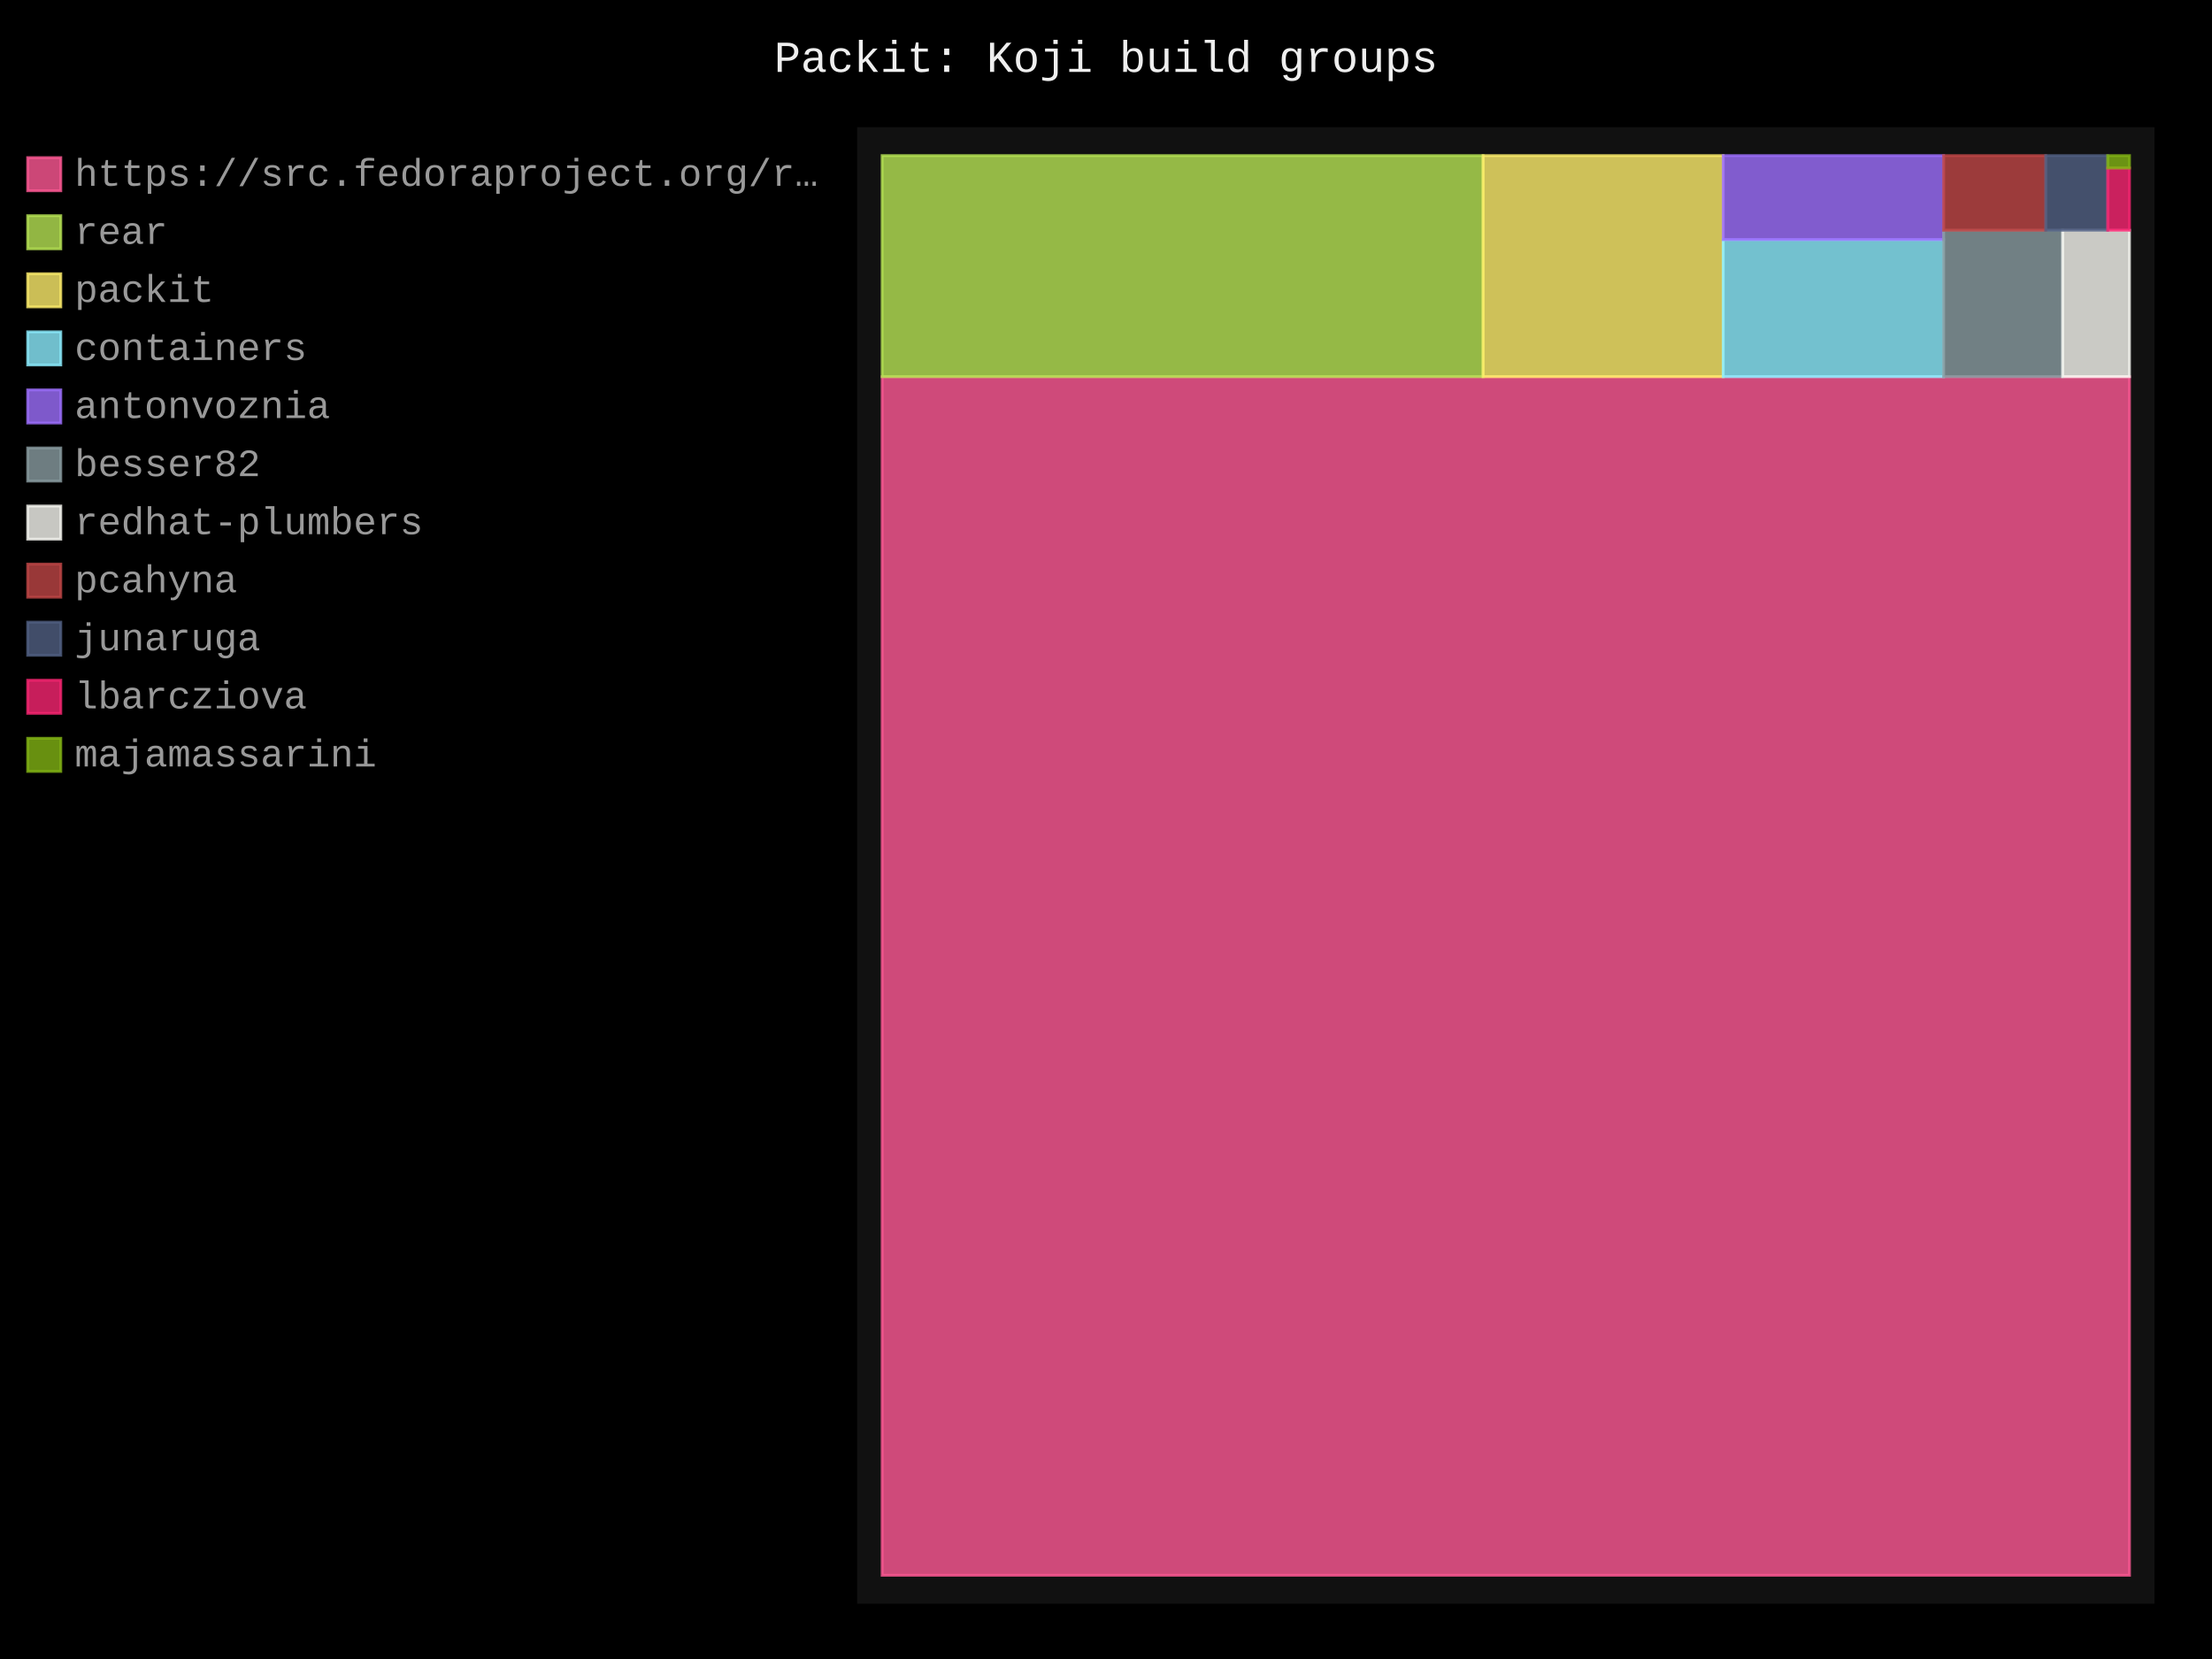
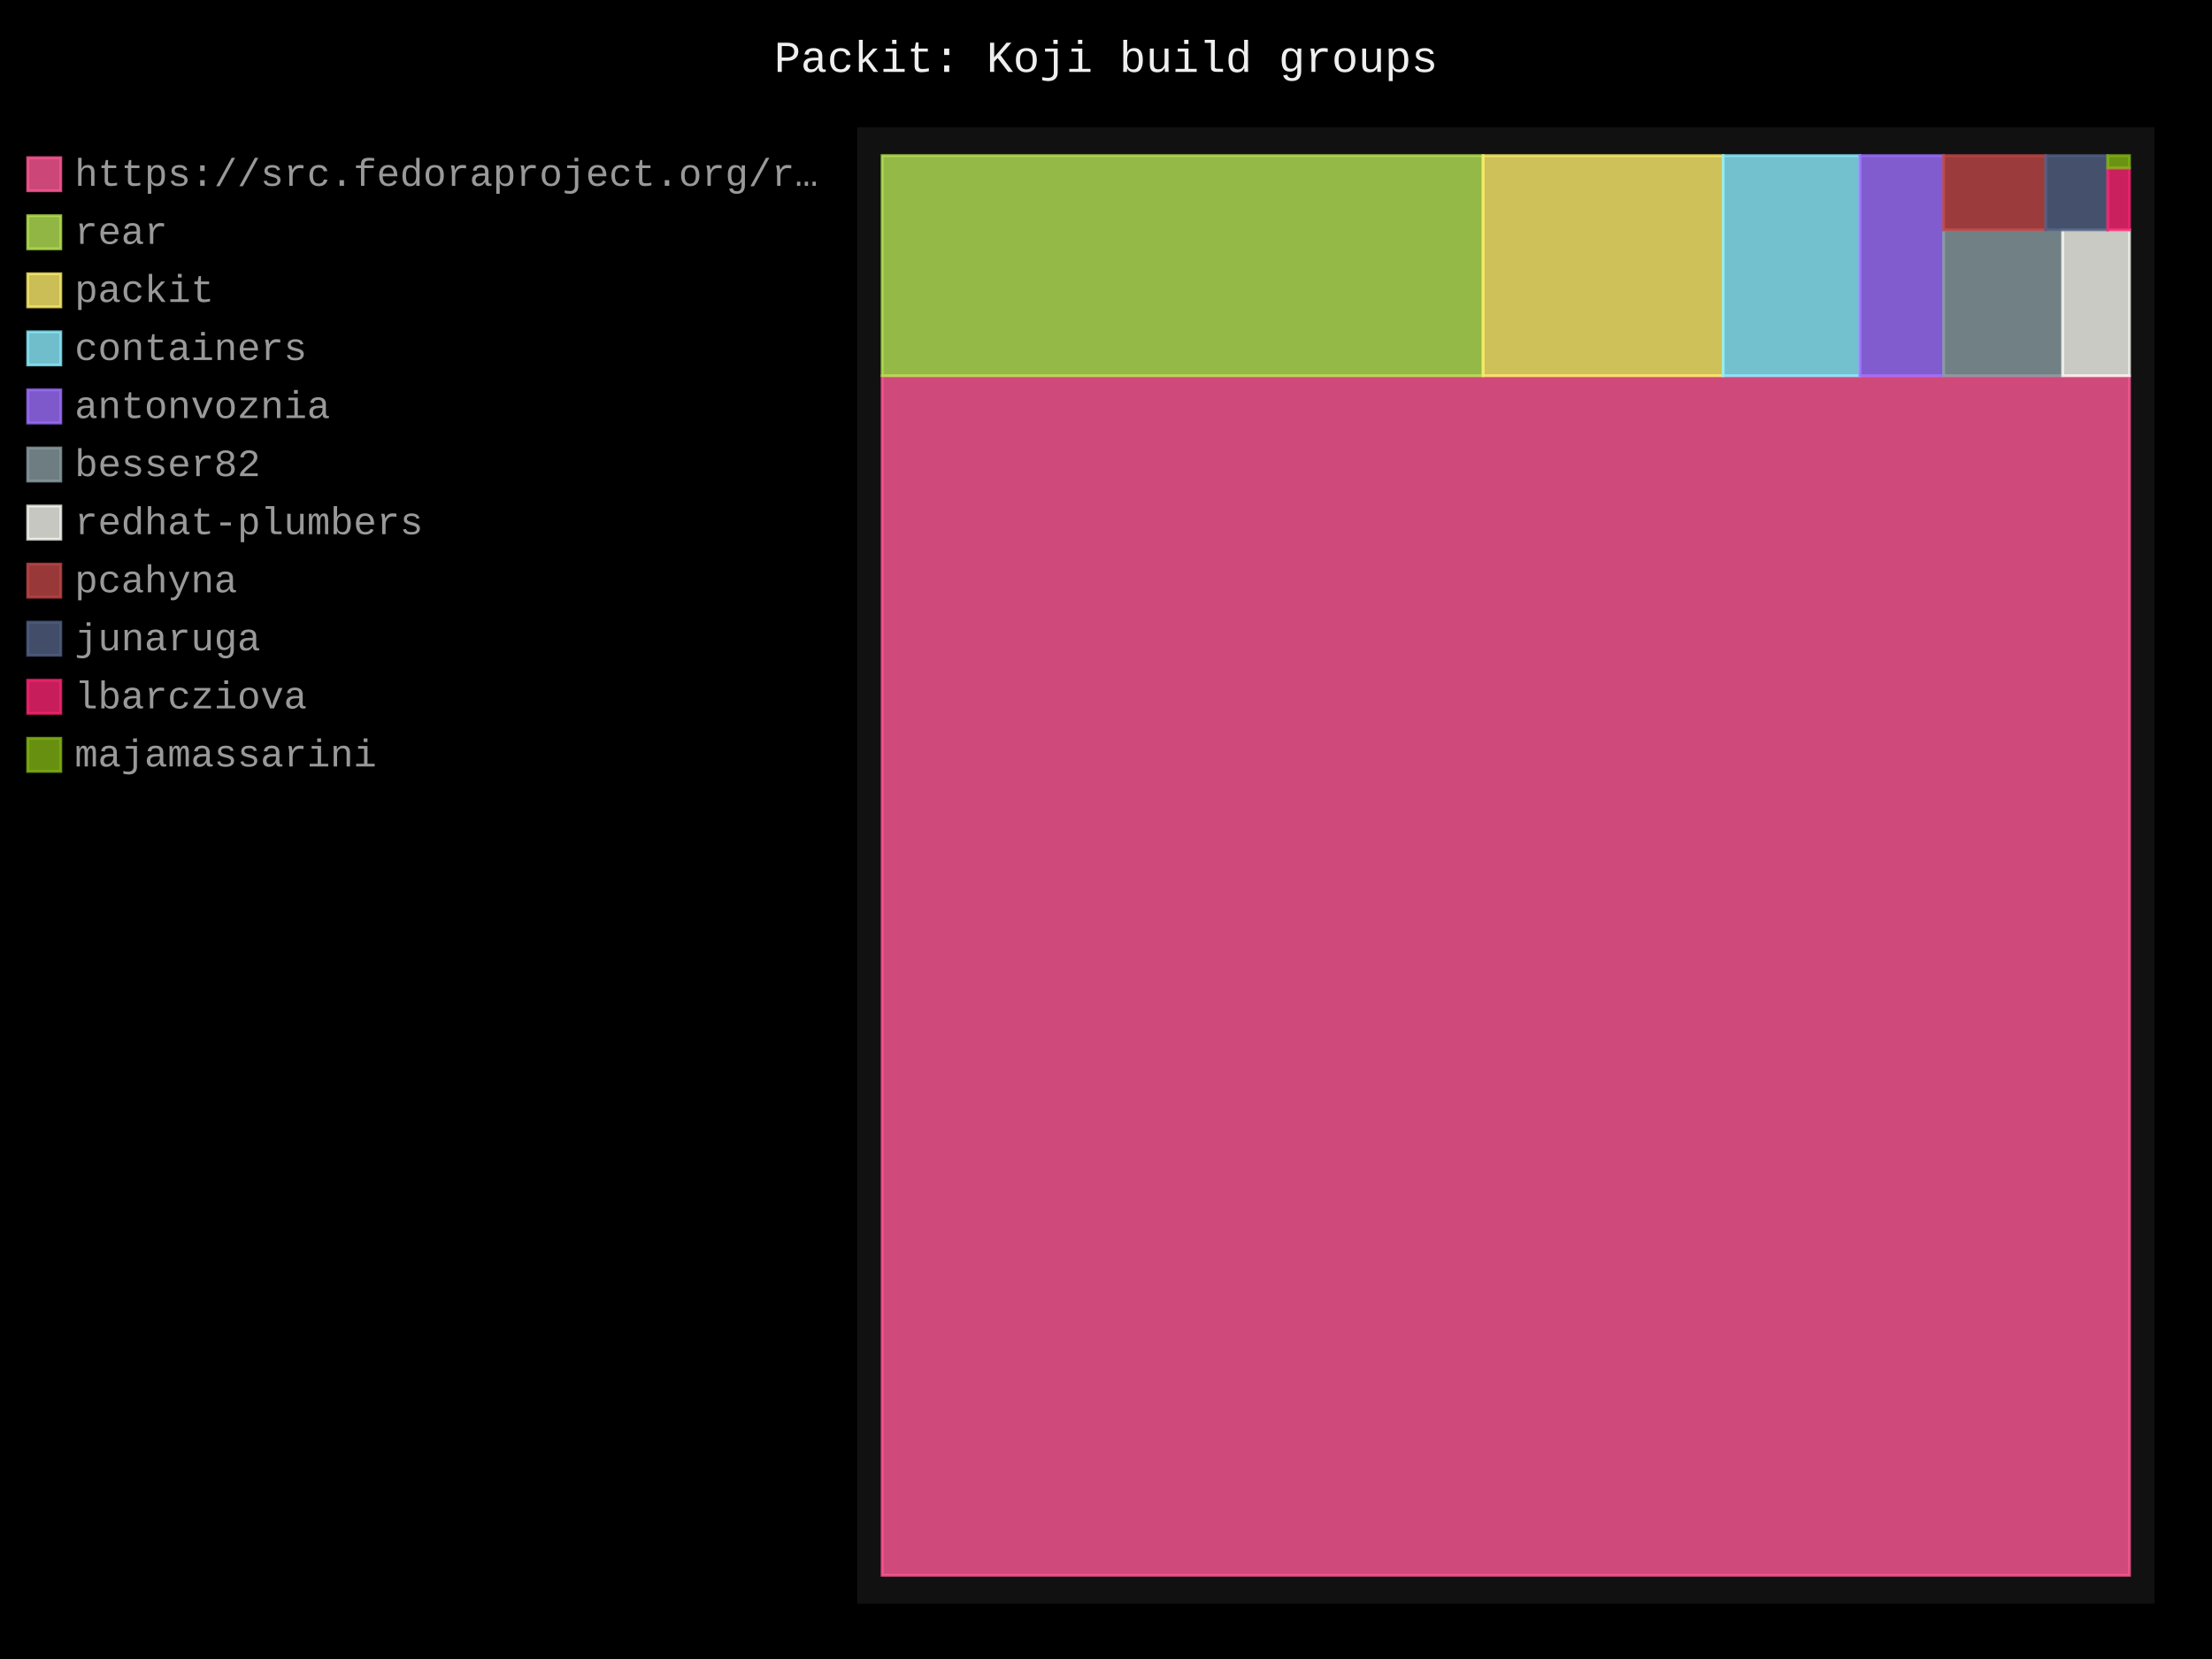
- <svg xmlns="http://www.w3.org/2000/svg" id="chart-b09aab9c-fb71-4c63-ae4f-1296b4fda592" class="pygal-chart" viewBox="0 0 800 600">
+ <svg xmlns="http://www.w3.org/2000/svg" id="chart-394f751c-72e4-474b-bbf5-c77a2fe9ce9c" class="pygal-chart" viewBox="0 0 800 600">
  <defs>
-     <style type="text/css">#chart-b09aab9c-fb71-4c63-ae4f-1296b4fda592{-webkit-user-select:none;-webkit-font-smoothing:antialiased;font-family:Consolas,"Liberation Mono",Menlo,Courier,monospace}#chart-b09aab9c-fb71-4c63-ae4f-1296b4fda592 .title{font-family:Consolas,"Liberation Mono",Menlo,Courier,monospace;font-size:16px}#chart-b09aab9c-fb71-4c63-ae4f-1296b4fda592 .legends .legend text{font-family:Consolas,"Liberation Mono",Menlo,Courier,monospace;font-size:14px}#chart-b09aab9c-fb71-4c63-ae4f-1296b4fda592 .axis text{font-family:Consolas,"Liberation Mono",Menlo,Courier,monospace;font-size:10px}#chart-b09aab9c-fb71-4c63-ae4f-1296b4fda592 .axis text.major{font-family:Consolas,"Liberation Mono",Menlo,Courier,monospace;font-size:10px}#chart-b09aab9c-fb71-4c63-ae4f-1296b4fda592 .text-overlay text.value{font-family:Consolas,"Liberation Mono",Menlo,Courier,monospace;font-size:16px}#chart-b09aab9c-fb71-4c63-ae4f-1296b4fda592 .text-overlay text.label{font-family:Consolas,"Liberation Mono",Menlo,Courier,monospace;font-size:10px}#chart-b09aab9c-fb71-4c63-ae4f-1296b4fda592 .tooltip{font-family:Consolas,"Liberation Mono",Menlo,Courier,monospace;font-size:14px}#chart-b09aab9c-fb71-4c63-ae4f-1296b4fda592 text.no_data{font-family:Consolas,"Liberation Mono",Menlo,Courier,monospace;font-size:64px}
- #chart-b09aab9c-fb71-4c63-ae4f-1296b4fda592{background-color:black}#chart-b09aab9c-fb71-4c63-ae4f-1296b4fda592 path,#chart-b09aab9c-fb71-4c63-ae4f-1296b4fda592 line,#chart-b09aab9c-fb71-4c63-ae4f-1296b4fda592 rect,#chart-b09aab9c-fb71-4c63-ae4f-1296b4fda592 circle{-webkit-transition:250ms;-moz-transition:250ms;transition:250ms}#chart-b09aab9c-fb71-4c63-ae4f-1296b4fda592 .graph &gt; .background{fill:black}#chart-b09aab9c-fb71-4c63-ae4f-1296b4fda592 .plot &gt; .background{fill:#111}#chart-b09aab9c-fb71-4c63-ae4f-1296b4fda592 .graph{fill:#999}#chart-b09aab9c-fb71-4c63-ae4f-1296b4fda592 text.no_data{fill:#eee}#chart-b09aab9c-fb71-4c63-ae4f-1296b4fda592 .title{fill:#eee}#chart-b09aab9c-fb71-4c63-ae4f-1296b4fda592 .legends .legend text{fill:#999}#chart-b09aab9c-fb71-4c63-ae4f-1296b4fda592 .legends .legend:hover text{fill:#eee}#chart-b09aab9c-fb71-4c63-ae4f-1296b4fda592 .axis .line{stroke:#eee}#chart-b09aab9c-fb71-4c63-ae4f-1296b4fda592 .axis .guide.line{stroke:#555}#chart-b09aab9c-fb71-4c63-ae4f-1296b4fda592 .axis .major.line{stroke:#999}#chart-b09aab9c-fb71-4c63-ae4f-1296b4fda592 .axis text.major{fill:#eee}#chart-b09aab9c-fb71-4c63-ae4f-1296b4fda592 .axis.y .guides:hover .guide.line,#chart-b09aab9c-fb71-4c63-ae4f-1296b4fda592 .line-graph .axis.x .guides:hover .guide.line,#chart-b09aab9c-fb71-4c63-ae4f-1296b4fda592 .stackedline-graph .axis.x .guides:hover .guide.line,#chart-b09aab9c-fb71-4c63-ae4f-1296b4fda592 .xy-graph .axis.x .guides:hover .guide.line{stroke:#eee}#chart-b09aab9c-fb71-4c63-ae4f-1296b4fda592 .axis .guides:hover text{fill:#eee}#chart-b09aab9c-fb71-4c63-ae4f-1296b4fda592 .reactive{fill-opacity:.8;stroke-opacity:.8;stroke-width:1}#chart-b09aab9c-fb71-4c63-ae4f-1296b4fda592 .ci{stroke:#999}#chart-b09aab9c-fb71-4c63-ae4f-1296b4fda592 .reactive.active,#chart-b09aab9c-fb71-4c63-ae4f-1296b4fda592 .active .reactive{fill-opacity:.4;stroke-opacity:.9;stroke-width:4}#chart-b09aab9c-fb71-4c63-ae4f-1296b4fda592 .ci .reactive.active{stroke-width:1.5}#chart-b09aab9c-fb71-4c63-ae4f-1296b4fda592 .series text{fill:#eee}#chart-b09aab9c-fb71-4c63-ae4f-1296b4fda592 .tooltip rect{fill:#111;stroke:#eee;-webkit-transition:opacity 250ms;-moz-transition:opacity 250ms;transition:opacity 250ms}#chart-b09aab9c-fb71-4c63-ae4f-1296b4fda592 .tooltip .label{fill:#999}#chart-b09aab9c-fb71-4c63-ae4f-1296b4fda592 .tooltip .label{fill:#999}#chart-b09aab9c-fb71-4c63-ae4f-1296b4fda592 .tooltip .legend{font-size:.8em;fill:#555}#chart-b09aab9c-fb71-4c63-ae4f-1296b4fda592 .tooltip .x_label{font-size:.6em;fill:#eee}#chart-b09aab9c-fb71-4c63-ae4f-1296b4fda592 .tooltip .xlink{font-size:.5em;text-decoration:underline}#chart-b09aab9c-fb71-4c63-ae4f-1296b4fda592 .tooltip .value{font-size:1.5em}#chart-b09aab9c-fb71-4c63-ae4f-1296b4fda592 .bound{font-size:.5em}#chart-b09aab9c-fb71-4c63-ae4f-1296b4fda592 .max-value{font-size:.75em;fill:#555}#chart-b09aab9c-fb71-4c63-ae4f-1296b4fda592 .map-element{fill:#111;stroke:#555 !important}#chart-b09aab9c-fb71-4c63-ae4f-1296b4fda592 .map-element .reactive{fill-opacity:inherit;stroke-opacity:inherit}#chart-b09aab9c-fb71-4c63-ae4f-1296b4fda592 .color-0,#chart-b09aab9c-fb71-4c63-ae4f-1296b4fda592 .color-0 a:visited{stroke:#ff5995;fill:#ff5995}#chart-b09aab9c-fb71-4c63-ae4f-1296b4fda592 .color-1,#chart-b09aab9c-fb71-4c63-ae4f-1296b4fda592 .color-1 a:visited{stroke:#b6e354;fill:#b6e354}#chart-b09aab9c-fb71-4c63-ae4f-1296b4fda592 .color-2,#chart-b09aab9c-fb71-4c63-ae4f-1296b4fda592 .color-2 a:visited{stroke:#feed6c;fill:#feed6c}#chart-b09aab9c-fb71-4c63-ae4f-1296b4fda592 .color-3,#chart-b09aab9c-fb71-4c63-ae4f-1296b4fda592 .color-3 a:visited{stroke:#8cedff;fill:#8cedff}#chart-b09aab9c-fb71-4c63-ae4f-1296b4fda592 .color-4,#chart-b09aab9c-fb71-4c63-ae4f-1296b4fda592 .color-4 a:visited{stroke:#9e6ffe;fill:#9e6ffe}#chart-b09aab9c-fb71-4c63-ae4f-1296b4fda592 .color-5,#chart-b09aab9c-fb71-4c63-ae4f-1296b4fda592 .color-5 a:visited{stroke:#899ca1;fill:#899ca1}#chart-b09aab9c-fb71-4c63-ae4f-1296b4fda592 .color-6,#chart-b09aab9c-fb71-4c63-ae4f-1296b4fda592 .color-6 a:visited{stroke:#f8f8f2;fill:#f8f8f2}#chart-b09aab9c-fb71-4c63-ae4f-1296b4fda592 .color-7,#chart-b09aab9c-fb71-4c63-ae4f-1296b4fda592 .color-7 a:visited{stroke:#bf4646;fill:#bf4646}#chart-b09aab9c-fb71-4c63-ae4f-1296b4fda592 .color-8,#chart-b09aab9c-fb71-4c63-ae4f-1296b4fda592 .color-8 a:visited{stroke:#516083;fill:#516083}#chart-b09aab9c-fb71-4c63-ae4f-1296b4fda592 .color-9,#chart-b09aab9c-fb71-4c63-ae4f-1296b4fda592 .color-9 a:visited{stroke:#f92672;fill:#f92672}#chart-b09aab9c-fb71-4c63-ae4f-1296b4fda592 .color-10,#chart-b09aab9c-fb71-4c63-ae4f-1296b4fda592 .color-10 a:visited{stroke:#82b414;fill:#82b414}#chart-b09aab9c-fb71-4c63-ae4f-1296b4fda592 .text-overlay .color-0 text{fill:black}#chart-b09aab9c-fb71-4c63-ae4f-1296b4fda592 .text-overlay .color-1 text{fill:black}#chart-b09aab9c-fb71-4c63-ae4f-1296b4fda592 .text-overlay .color-2 text{fill:black}#chart-b09aab9c-fb71-4c63-ae4f-1296b4fda592 .text-overlay .color-3 text{fill:black}#chart-b09aab9c-fb71-4c63-ae4f-1296b4fda592 .text-overlay .color-4 text{fill:black}#chart-b09aab9c-fb71-4c63-ae4f-1296b4fda592 .text-overlay .color-5 text{fill:black}#chart-b09aab9c-fb71-4c63-ae4f-1296b4fda592 .text-overlay .color-6 text{fill:black}#chart-b09aab9c-fb71-4c63-ae4f-1296b4fda592 .text-overlay .color-7 text{fill:black}#chart-b09aab9c-fb71-4c63-ae4f-1296b4fda592 .text-overlay .color-8 text{fill:black}#chart-b09aab9c-fb71-4c63-ae4f-1296b4fda592 .text-overlay .color-9 text{fill:black}#chart-b09aab9c-fb71-4c63-ae4f-1296b4fda592 .text-overlay .color-10 text{fill:black}
- #chart-b09aab9c-fb71-4c63-ae4f-1296b4fda592 text.no_data{text-anchor:middle}#chart-b09aab9c-fb71-4c63-ae4f-1296b4fda592 .guide.line{fill:none}#chart-b09aab9c-fb71-4c63-ae4f-1296b4fda592 .centered{text-anchor:middle}#chart-b09aab9c-fb71-4c63-ae4f-1296b4fda592 .title{text-anchor:middle}#chart-b09aab9c-fb71-4c63-ae4f-1296b4fda592 .legends .legend text{fill-opacity:1}#chart-b09aab9c-fb71-4c63-ae4f-1296b4fda592 .axis.x text{text-anchor:middle}#chart-b09aab9c-fb71-4c63-ae4f-1296b4fda592 .axis.x:not(.web) text[transform]{text-anchor:start}#chart-b09aab9c-fb71-4c63-ae4f-1296b4fda592 .axis.x:not(.web) text[transform].backwards{text-anchor:end}#chart-b09aab9c-fb71-4c63-ae4f-1296b4fda592 .axis.y text{text-anchor:end}#chart-b09aab9c-fb71-4c63-ae4f-1296b4fda592 .axis.y text[transform].backwards{text-anchor:start}#chart-b09aab9c-fb71-4c63-ae4f-1296b4fda592 .axis.y2 text{text-anchor:start}#chart-b09aab9c-fb71-4c63-ae4f-1296b4fda592 .axis.y2 text[transform].backwards{text-anchor:end}#chart-b09aab9c-fb71-4c63-ae4f-1296b4fda592 .axis .guide.line{stroke-dasharray:4,4;stroke:black}#chart-b09aab9c-fb71-4c63-ae4f-1296b4fda592 .axis .major.guide.line{stroke-dasharray:6,6;stroke:black}#chart-b09aab9c-fb71-4c63-ae4f-1296b4fda592 .horizontal .axis.y .guide.line,#chart-b09aab9c-fb71-4c63-ae4f-1296b4fda592 .horizontal .axis.y2 .guide.line,#chart-b09aab9c-fb71-4c63-ae4f-1296b4fda592 .vertical .axis.x .guide.line{opacity:0}#chart-b09aab9c-fb71-4c63-ae4f-1296b4fda592 .horizontal .axis.always_show .guide.line,#chart-b09aab9c-fb71-4c63-ae4f-1296b4fda592 .vertical .axis.always_show .guide.line{opacity:1 !important}#chart-b09aab9c-fb71-4c63-ae4f-1296b4fda592 .axis.y .guides:hover .guide.line,#chart-b09aab9c-fb71-4c63-ae4f-1296b4fda592 .axis.y2 .guides:hover .guide.line,#chart-b09aab9c-fb71-4c63-ae4f-1296b4fda592 .axis.x .guides:hover .guide.line{opacity:1}#chart-b09aab9c-fb71-4c63-ae4f-1296b4fda592 .axis .guides:hover text{opacity:1}#chart-b09aab9c-fb71-4c63-ae4f-1296b4fda592 .nofill{fill:none}#chart-b09aab9c-fb71-4c63-ae4f-1296b4fda592 .subtle-fill{fill-opacity:.2}#chart-b09aab9c-fb71-4c63-ae4f-1296b4fda592 .dot{stroke-width:1px;fill-opacity:1;stroke-opacity:1}#chart-b09aab9c-fb71-4c63-ae4f-1296b4fda592 .dot.active{stroke-width:5px}#chart-b09aab9c-fb71-4c63-ae4f-1296b4fda592 .dot.negative{fill:transparent}#chart-b09aab9c-fb71-4c63-ae4f-1296b4fda592 text,#chart-b09aab9c-fb71-4c63-ae4f-1296b4fda592 tspan{stroke:none !important}#chart-b09aab9c-fb71-4c63-ae4f-1296b4fda592 .series text.active{opacity:1}#chart-b09aab9c-fb71-4c63-ae4f-1296b4fda592 .tooltip rect{fill-opacity:.95;stroke-width:.5}#chart-b09aab9c-fb71-4c63-ae4f-1296b4fda592 .tooltip text{fill-opacity:1}#chart-b09aab9c-fb71-4c63-ae4f-1296b4fda592 .showable{visibility:hidden}#chart-b09aab9c-fb71-4c63-ae4f-1296b4fda592 .showable.shown{visibility:visible}#chart-b09aab9c-fb71-4c63-ae4f-1296b4fda592 .gauge-background{fill:rgba(229,229,229,1);stroke:none}#chart-b09aab9c-fb71-4c63-ae4f-1296b4fda592 .bg-lines{stroke:black;stroke-width:2px}</style>
+     <style type="text/css">#chart-394f751c-72e4-474b-bbf5-c77a2fe9ce9c{-webkit-user-select:none;-webkit-font-smoothing:antialiased;font-family:Consolas,"Liberation Mono",Menlo,Courier,monospace}#chart-394f751c-72e4-474b-bbf5-c77a2fe9ce9c .title{font-family:Consolas,"Liberation Mono",Menlo,Courier,monospace;font-size:16px}#chart-394f751c-72e4-474b-bbf5-c77a2fe9ce9c .legends .legend text{font-family:Consolas,"Liberation Mono",Menlo,Courier,monospace;font-size:14px}#chart-394f751c-72e4-474b-bbf5-c77a2fe9ce9c .axis text{font-family:Consolas,"Liberation Mono",Menlo,Courier,monospace;font-size:10px}#chart-394f751c-72e4-474b-bbf5-c77a2fe9ce9c .axis text.major{font-family:Consolas,"Liberation Mono",Menlo,Courier,monospace;font-size:10px}#chart-394f751c-72e4-474b-bbf5-c77a2fe9ce9c .text-overlay text.value{font-family:Consolas,"Liberation Mono",Menlo,Courier,monospace;font-size:16px}#chart-394f751c-72e4-474b-bbf5-c77a2fe9ce9c .text-overlay text.label{font-family:Consolas,"Liberation Mono",Menlo,Courier,monospace;font-size:10px}#chart-394f751c-72e4-474b-bbf5-c77a2fe9ce9c .tooltip{font-family:Consolas,"Liberation Mono",Menlo,Courier,monospace;font-size:14px}#chart-394f751c-72e4-474b-bbf5-c77a2fe9ce9c text.no_data{font-family:Consolas,"Liberation Mono",Menlo,Courier,monospace;font-size:64px}
+ #chart-394f751c-72e4-474b-bbf5-c77a2fe9ce9c{background-color:black}#chart-394f751c-72e4-474b-bbf5-c77a2fe9ce9c path,#chart-394f751c-72e4-474b-bbf5-c77a2fe9ce9c line,#chart-394f751c-72e4-474b-bbf5-c77a2fe9ce9c rect,#chart-394f751c-72e4-474b-bbf5-c77a2fe9ce9c circle{-webkit-transition:250ms;-moz-transition:250ms;transition:250ms}#chart-394f751c-72e4-474b-bbf5-c77a2fe9ce9c .graph &gt; .background{fill:black}#chart-394f751c-72e4-474b-bbf5-c77a2fe9ce9c .plot &gt; .background{fill:#111}#chart-394f751c-72e4-474b-bbf5-c77a2fe9ce9c .graph{fill:#999}#chart-394f751c-72e4-474b-bbf5-c77a2fe9ce9c text.no_data{fill:#eee}#chart-394f751c-72e4-474b-bbf5-c77a2fe9ce9c .title{fill:#eee}#chart-394f751c-72e4-474b-bbf5-c77a2fe9ce9c .legends .legend text{fill:#999}#chart-394f751c-72e4-474b-bbf5-c77a2fe9ce9c .legends .legend:hover text{fill:#eee}#chart-394f751c-72e4-474b-bbf5-c77a2fe9ce9c .axis .line{stroke:#eee}#chart-394f751c-72e4-474b-bbf5-c77a2fe9ce9c .axis .guide.line{stroke:#555}#chart-394f751c-72e4-474b-bbf5-c77a2fe9ce9c .axis .major.line{stroke:#999}#chart-394f751c-72e4-474b-bbf5-c77a2fe9ce9c .axis text.major{fill:#eee}#chart-394f751c-72e4-474b-bbf5-c77a2fe9ce9c .axis.y .guides:hover .guide.line,#chart-394f751c-72e4-474b-bbf5-c77a2fe9ce9c .line-graph .axis.x .guides:hover .guide.line,#chart-394f751c-72e4-474b-bbf5-c77a2fe9ce9c .stackedline-graph .axis.x .guides:hover .guide.line,#chart-394f751c-72e4-474b-bbf5-c77a2fe9ce9c .xy-graph .axis.x .guides:hover .guide.line{stroke:#eee}#chart-394f751c-72e4-474b-bbf5-c77a2fe9ce9c .axis .guides:hover text{fill:#eee}#chart-394f751c-72e4-474b-bbf5-c77a2fe9ce9c .reactive{fill-opacity:.8;stroke-opacity:.8;stroke-width:1}#chart-394f751c-72e4-474b-bbf5-c77a2fe9ce9c .ci{stroke:#999}#chart-394f751c-72e4-474b-bbf5-c77a2fe9ce9c .reactive.active,#chart-394f751c-72e4-474b-bbf5-c77a2fe9ce9c .active .reactive{fill-opacity:.4;stroke-opacity:.9;stroke-width:4}#chart-394f751c-72e4-474b-bbf5-c77a2fe9ce9c .ci .reactive.active{stroke-width:1.5}#chart-394f751c-72e4-474b-bbf5-c77a2fe9ce9c .series text{fill:#eee}#chart-394f751c-72e4-474b-bbf5-c77a2fe9ce9c .tooltip rect{fill:#111;stroke:#eee;-webkit-transition:opacity 250ms;-moz-transition:opacity 250ms;transition:opacity 250ms}#chart-394f751c-72e4-474b-bbf5-c77a2fe9ce9c .tooltip .label{fill:#999}#chart-394f751c-72e4-474b-bbf5-c77a2fe9ce9c .tooltip .label{fill:#999}#chart-394f751c-72e4-474b-bbf5-c77a2fe9ce9c .tooltip .legend{font-size:.8em;fill:#555}#chart-394f751c-72e4-474b-bbf5-c77a2fe9ce9c .tooltip .x_label{font-size:.6em;fill:#eee}#chart-394f751c-72e4-474b-bbf5-c77a2fe9ce9c .tooltip .xlink{font-size:.5em;text-decoration:underline}#chart-394f751c-72e4-474b-bbf5-c77a2fe9ce9c .tooltip .value{font-size:1.5em}#chart-394f751c-72e4-474b-bbf5-c77a2fe9ce9c .bound{font-size:.5em}#chart-394f751c-72e4-474b-bbf5-c77a2fe9ce9c .max-value{font-size:.75em;fill:#555}#chart-394f751c-72e4-474b-bbf5-c77a2fe9ce9c .map-element{fill:#111;stroke:#555 !important}#chart-394f751c-72e4-474b-bbf5-c77a2fe9ce9c .map-element .reactive{fill-opacity:inherit;stroke-opacity:inherit}#chart-394f751c-72e4-474b-bbf5-c77a2fe9ce9c .color-0,#chart-394f751c-72e4-474b-bbf5-c77a2fe9ce9c .color-0 a:visited{stroke:#ff5995;fill:#ff5995}#chart-394f751c-72e4-474b-bbf5-c77a2fe9ce9c .color-1,#chart-394f751c-72e4-474b-bbf5-c77a2fe9ce9c .color-1 a:visited{stroke:#b6e354;fill:#b6e354}#chart-394f751c-72e4-474b-bbf5-c77a2fe9ce9c .color-2,#chart-394f751c-72e4-474b-bbf5-c77a2fe9ce9c .color-2 a:visited{stroke:#feed6c;fill:#feed6c}#chart-394f751c-72e4-474b-bbf5-c77a2fe9ce9c .color-3,#chart-394f751c-72e4-474b-bbf5-c77a2fe9ce9c .color-3 a:visited{stroke:#8cedff;fill:#8cedff}#chart-394f751c-72e4-474b-bbf5-c77a2fe9ce9c .color-4,#chart-394f751c-72e4-474b-bbf5-c77a2fe9ce9c .color-4 a:visited{stroke:#9e6ffe;fill:#9e6ffe}#chart-394f751c-72e4-474b-bbf5-c77a2fe9ce9c .color-5,#chart-394f751c-72e4-474b-bbf5-c77a2fe9ce9c .color-5 a:visited{stroke:#899ca1;fill:#899ca1}#chart-394f751c-72e4-474b-bbf5-c77a2fe9ce9c .color-6,#chart-394f751c-72e4-474b-bbf5-c77a2fe9ce9c .color-6 a:visited{stroke:#f8f8f2;fill:#f8f8f2}#chart-394f751c-72e4-474b-bbf5-c77a2fe9ce9c .color-7,#chart-394f751c-72e4-474b-bbf5-c77a2fe9ce9c .color-7 a:visited{stroke:#bf4646;fill:#bf4646}#chart-394f751c-72e4-474b-bbf5-c77a2fe9ce9c .color-8,#chart-394f751c-72e4-474b-bbf5-c77a2fe9ce9c .color-8 a:visited{stroke:#516083;fill:#516083}#chart-394f751c-72e4-474b-bbf5-c77a2fe9ce9c .color-9,#chart-394f751c-72e4-474b-bbf5-c77a2fe9ce9c .color-9 a:visited{stroke:#f92672;fill:#f92672}#chart-394f751c-72e4-474b-bbf5-c77a2fe9ce9c .color-10,#chart-394f751c-72e4-474b-bbf5-c77a2fe9ce9c .color-10 a:visited{stroke:#82b414;fill:#82b414}#chart-394f751c-72e4-474b-bbf5-c77a2fe9ce9c .text-overlay .color-0 text{fill:black}#chart-394f751c-72e4-474b-bbf5-c77a2fe9ce9c .text-overlay .color-1 text{fill:black}#chart-394f751c-72e4-474b-bbf5-c77a2fe9ce9c .text-overlay .color-2 text{fill:black}#chart-394f751c-72e4-474b-bbf5-c77a2fe9ce9c .text-overlay .color-3 text{fill:black}#chart-394f751c-72e4-474b-bbf5-c77a2fe9ce9c .text-overlay .color-4 text{fill:black}#chart-394f751c-72e4-474b-bbf5-c77a2fe9ce9c .text-overlay .color-5 text{fill:black}#chart-394f751c-72e4-474b-bbf5-c77a2fe9ce9c .text-overlay .color-6 text{fill:black}#chart-394f751c-72e4-474b-bbf5-c77a2fe9ce9c .text-overlay .color-7 text{fill:black}#chart-394f751c-72e4-474b-bbf5-c77a2fe9ce9c .text-overlay .color-8 text{fill:black}#chart-394f751c-72e4-474b-bbf5-c77a2fe9ce9c .text-overlay .color-9 text{fill:black}#chart-394f751c-72e4-474b-bbf5-c77a2fe9ce9c .text-overlay .color-10 text{fill:black}
+ #chart-394f751c-72e4-474b-bbf5-c77a2fe9ce9c text.no_data{text-anchor:middle}#chart-394f751c-72e4-474b-bbf5-c77a2fe9ce9c .guide.line{fill:none}#chart-394f751c-72e4-474b-bbf5-c77a2fe9ce9c .centered{text-anchor:middle}#chart-394f751c-72e4-474b-bbf5-c77a2fe9ce9c .title{text-anchor:middle}#chart-394f751c-72e4-474b-bbf5-c77a2fe9ce9c .legends .legend text{fill-opacity:1}#chart-394f751c-72e4-474b-bbf5-c77a2fe9ce9c .axis.x text{text-anchor:middle}#chart-394f751c-72e4-474b-bbf5-c77a2fe9ce9c .axis.x:not(.web) text[transform]{text-anchor:start}#chart-394f751c-72e4-474b-bbf5-c77a2fe9ce9c .axis.x:not(.web) text[transform].backwards{text-anchor:end}#chart-394f751c-72e4-474b-bbf5-c77a2fe9ce9c .axis.y text{text-anchor:end}#chart-394f751c-72e4-474b-bbf5-c77a2fe9ce9c .axis.y text[transform].backwards{text-anchor:start}#chart-394f751c-72e4-474b-bbf5-c77a2fe9ce9c .axis.y2 text{text-anchor:start}#chart-394f751c-72e4-474b-bbf5-c77a2fe9ce9c .axis.y2 text[transform].backwards{text-anchor:end}#chart-394f751c-72e4-474b-bbf5-c77a2fe9ce9c .axis .guide.line{stroke-dasharray:4,4;stroke:black}#chart-394f751c-72e4-474b-bbf5-c77a2fe9ce9c .axis .major.guide.line{stroke-dasharray:6,6;stroke:black}#chart-394f751c-72e4-474b-bbf5-c77a2fe9ce9c .horizontal .axis.y .guide.line,#chart-394f751c-72e4-474b-bbf5-c77a2fe9ce9c .horizontal .axis.y2 .guide.line,#chart-394f751c-72e4-474b-bbf5-c77a2fe9ce9c .vertical .axis.x .guide.line{opacity:0}#chart-394f751c-72e4-474b-bbf5-c77a2fe9ce9c .horizontal .axis.always_show .guide.line,#chart-394f751c-72e4-474b-bbf5-c77a2fe9ce9c .vertical .axis.always_show .guide.line{opacity:1 !important}#chart-394f751c-72e4-474b-bbf5-c77a2fe9ce9c .axis.y .guides:hover .guide.line,#chart-394f751c-72e4-474b-bbf5-c77a2fe9ce9c .axis.y2 .guides:hover .guide.line,#chart-394f751c-72e4-474b-bbf5-c77a2fe9ce9c .axis.x .guides:hover .guide.line{opacity:1}#chart-394f751c-72e4-474b-bbf5-c77a2fe9ce9c .axis .guides:hover text{opacity:1}#chart-394f751c-72e4-474b-bbf5-c77a2fe9ce9c .nofill{fill:none}#chart-394f751c-72e4-474b-bbf5-c77a2fe9ce9c .subtle-fill{fill-opacity:.2}#chart-394f751c-72e4-474b-bbf5-c77a2fe9ce9c .dot{stroke-width:1px;fill-opacity:1;stroke-opacity:1}#chart-394f751c-72e4-474b-bbf5-c77a2fe9ce9c .dot.active{stroke-width:5px}#chart-394f751c-72e4-474b-bbf5-c77a2fe9ce9c .dot.negative{fill:transparent}#chart-394f751c-72e4-474b-bbf5-c77a2fe9ce9c text,#chart-394f751c-72e4-474b-bbf5-c77a2fe9ce9c tspan{stroke:none !important}#chart-394f751c-72e4-474b-bbf5-c77a2fe9ce9c .series text.active{opacity:1}#chart-394f751c-72e4-474b-bbf5-c77a2fe9ce9c .tooltip rect{fill-opacity:.95;stroke-width:.5}#chart-394f751c-72e4-474b-bbf5-c77a2fe9ce9c .tooltip text{fill-opacity:1}#chart-394f751c-72e4-474b-bbf5-c77a2fe9ce9c .showable{visibility:hidden}#chart-394f751c-72e4-474b-bbf5-c77a2fe9ce9c .showable.shown{visibility:visible}#chart-394f751c-72e4-474b-bbf5-c77a2fe9ce9c .gauge-background{fill:rgba(229,229,229,1);stroke:none}#chart-394f751c-72e4-474b-bbf5-c77a2fe9ce9c .bg-lines{stroke:black;stroke-width:2px}</style>
  </defs>
  <g class="graph treemap-graph vertical">
    <rect x="0" y="0" width="800" height="600" class="background" />
    <g transform="translate(310, 46)" class="plot">
      <rect x="0" y="0" width="469.2" height="534" class="background" />
      <g class="series serie-0 color-0">
        <g class="rects">
          <g class="rect">
-             <rect x="9.023" y="90.241" width="451.154" height="433.49" class="rect reactive tooltip-trigger" />
+             <rect x="9.023" y="89.898" width="451.154" height="433.833" class="rect reactive tooltip-trigger" />
          </g>
        </g>
      </g>
      <g class="series serie-1 color-1">
        <g class="rects">
          <g class="rect">
-             <rect x="9.023" y="10.269" width="217.338" height="79.972" class="rect reactive tooltip-trigger" />
+             <rect x="9.023" y="10.269" width="217.338" height="79.629" class="rect reactive tooltip-trigger" />
          </g>
        </g>
      </g>
      <g class="series serie-2 color-2">
        <g class="rects">
          <g class="rect">
-             <rect x="226.361" y="10.269" width="86.846" height="79.972" class="rect reactive tooltip-trigger" />
+             <rect x="226.361" y="10.269" width="86.846" height="79.629" class="rect reactive tooltip-trigger" />
          </g>
        </g>
      </g>
      <g class="series serie-3 color-3">
        <g class="rects">
          <g class="rect">
-             <rect x="313.207" y="40.65" width="79.72" height="49.591" class="rect reactive tooltip-trigger" />
+             <rect x="313.207" y="10.269" width="49.435" height="79.629" class="rect reactive tooltip-trigger" />
          </g>
        </g>
      </g>
      <g class="series serie-4 color-4">
        <g class="rects">
          <g class="rect">
-             <rect x="313.207" y="10.269" width="79.72" height="30.38" class="rect reactive tooltip-trigger" />
+             <rect x="362.642" y="10.269" width="30.285" height="79.629" class="rect reactive tooltip-trigger" />
          </g>
        </g>
      </g>
      <g class="series serie-5 color-5">
        <g class="rects">
          <g class="rect">
-             <rect x="392.927" y="37.28" width="43.04" height="52.961" class="rect reactive tooltip-trigger" />
+             <rect x="392.927" y="37.164" width="43.04" height="52.734" class="rect reactive tooltip-trigger" />
          </g>
        </g>
      </g>
      <g class="series serie-6 color-6">
        <g class="rects">
          <g class="rect">
-             <rect x="435.967" y="37.28" width="24.21" height="52.961" class="rect reactive tooltip-trigger" />
+             <rect x="435.967" y="37.164" width="24.21" height="52.734" class="rect reactive tooltip-trigger" />
          </g>
        </g>
      </g>
      <g class="series serie-7 color-7">
        <g class="rects">
          <g class="rect">
-             <rect x="392.927" y="10.269" width="36.922" height="27.01" class="rect reactive tooltip-trigger" />
+             <rect x="392.927" y="10.269" width="36.922" height="26.895" class="rect reactive tooltip-trigger" />
          </g>
        </g>
      </g>
      <g class="series serie-8 color-8">
        <g class="rects">
          <g class="rect">
-             <rect x="429.849" y="10.269" width="22.417" height="27.01" class="rect reactive tooltip-trigger" />
+             <rect x="429.849" y="10.269" width="22.417" height="26.895" class="rect reactive tooltip-trigger" />
          </g>
        </g>
      </g>
      <g class="series serie-9 color-9">
        <g class="rects">
          <g class="rect">
-             <rect x="452.265" y="14.771" width="7.912" height="22.509" class="rect reactive tooltip-trigger" />
+             <rect x="452.265" y="14.752" width="7.912" height="22.412" class="rect reactive tooltip-trigger" />
          </g>
        </g>
      </g>
      <g class="series serie-10 color-10">
        <g class="rects">
          <g class="rect">
-             <rect x="452.265" y="10.269" width="7.912" height="4.502" class="rect reactive tooltip-trigger" />
+             <rect x="452.265" y="10.269" width="7.912" height="4.482" class="rect reactive tooltip-trigger" />
          </g>
        </g>
      </g>
    </g>
    <g class="titles">
      <text x="400.0" y="26" class="title plot_title">Packit: Koji build groups</text>
    </g>
    <g transform="translate(310, 46)" class="plot overlay">
      <g class="series serie-0 color-0" />
      <g class="series serie-1 color-1" />
      <g class="series serie-2 color-2" />
      <g class="series serie-3 color-3" />
      <g class="series serie-4 color-4" />
      <g class="series serie-5 color-5" />
      <g class="series serie-6 color-6" />
      <g class="series serie-7 color-7" />
      <g class="series serie-8 color-8" />
      <g class="series serie-9 color-9" />
      <g class="series serie-10 color-10" />
    </g>
    <g transform="translate(310, 46)" class="plot text-overlay">
      <g class="series serie-0 color-0" />
      <g class="series serie-1 color-1" />
      <g class="series serie-2 color-2" />
      <g class="series serie-3 color-3" />
      <g class="series serie-4 color-4" />
      <g class="series serie-5 color-5" />
      <g class="series serie-6 color-6" />
      <g class="series serie-7 color-7" />
      <g class="series serie-8 color-8" />
      <g class="series serie-9 color-9" />
      <g class="series serie-10 color-10" />
    </g>
    <g transform="translate(310, 46)" class="plot tooltip-overlay">
      <g transform="translate(0 0)" style="opacity: 0" class="tooltip">
        <rect rx="0" ry="0" width="0" height="0" class="tooltip-box" />
        <g class="text" />
      </g>
    </g>
    <g transform="translate(10, 56)" class="legends">
      <g id="activate-serie-0" class="legend reactive activate-serie">
        <rect x="0.0" y="1.0" width="12" height="12" class="color-0 reactive" />
        <text x="17.0" y="11.2">https://src.fedoraproject.org/r…</text>
      </g>
      <g id="activate-serie-1" class="legend reactive activate-serie">
        <rect x="0.0" y="22.0" width="12" height="12" class="color-1 reactive" />
        <text x="17.0" y="32.2">rear</text>
      </g>
      <g id="activate-serie-2" class="legend reactive activate-serie">
        <rect x="0.0" y="43.0" width="12" height="12" class="color-2 reactive" />
        <text x="17.0" y="53.2">packit</text>
      </g>
      <g id="activate-serie-3" class="legend reactive activate-serie">
        <rect x="0.0" y="64.0" width="12" height="12" class="color-3 reactive" />
        <text x="17.0" y="74.2">containers</text>
      </g>
      <g id="activate-serie-4" class="legend reactive activate-serie">
        <rect x="0.0" y="85.0" width="12" height="12" class="color-4 reactive" />
        <text x="17.0" y="95.2">antonvoznia</text>
      </g>
      <g id="activate-serie-5" class="legend reactive activate-serie">
        <rect x="0.0" y="106.0" width="12" height="12" class="color-5 reactive" />
        <text x="17.0" y="116.2">besser82</text>
      </g>
      <g id="activate-serie-6" class="legend reactive activate-serie">
        <rect x="0.0" y="127.0" width="12" height="12" class="color-6 reactive" />
        <text x="17.0" y="137.2">redhat-plumbers</text>
      </g>
      <g id="activate-serie-7" class="legend reactive activate-serie">
        <rect x="0.0" y="148.0" width="12" height="12" class="color-7 reactive" />
        <text x="17.0" y="158.2">pcahyna</text>
      </g>
      <g id="activate-serie-8" class="legend reactive activate-serie">
        <rect x="0.0" y="169.0" width="12" height="12" class="color-8 reactive" />
        <text x="17.0" y="179.2">junaruga</text>
      </g>
      <g id="activate-serie-9" class="legend reactive activate-serie">
        <rect x="0.0" y="190.0" width="12" height="12" class="color-9 reactive" />
        <text x="17.0" y="200.2">lbarcziova</text>
      </g>
      <g id="activate-serie-10" class="legend reactive activate-serie">
        <rect x="0.0" y="211.0" width="12" height="12" class="color-10 reactive" />
        <text x="17.0" y="221.2">majamassarini</text>
      </g>
    </g>
    <g transform="translate(790, 56)" class="legends" />
  </g>
</svg>
